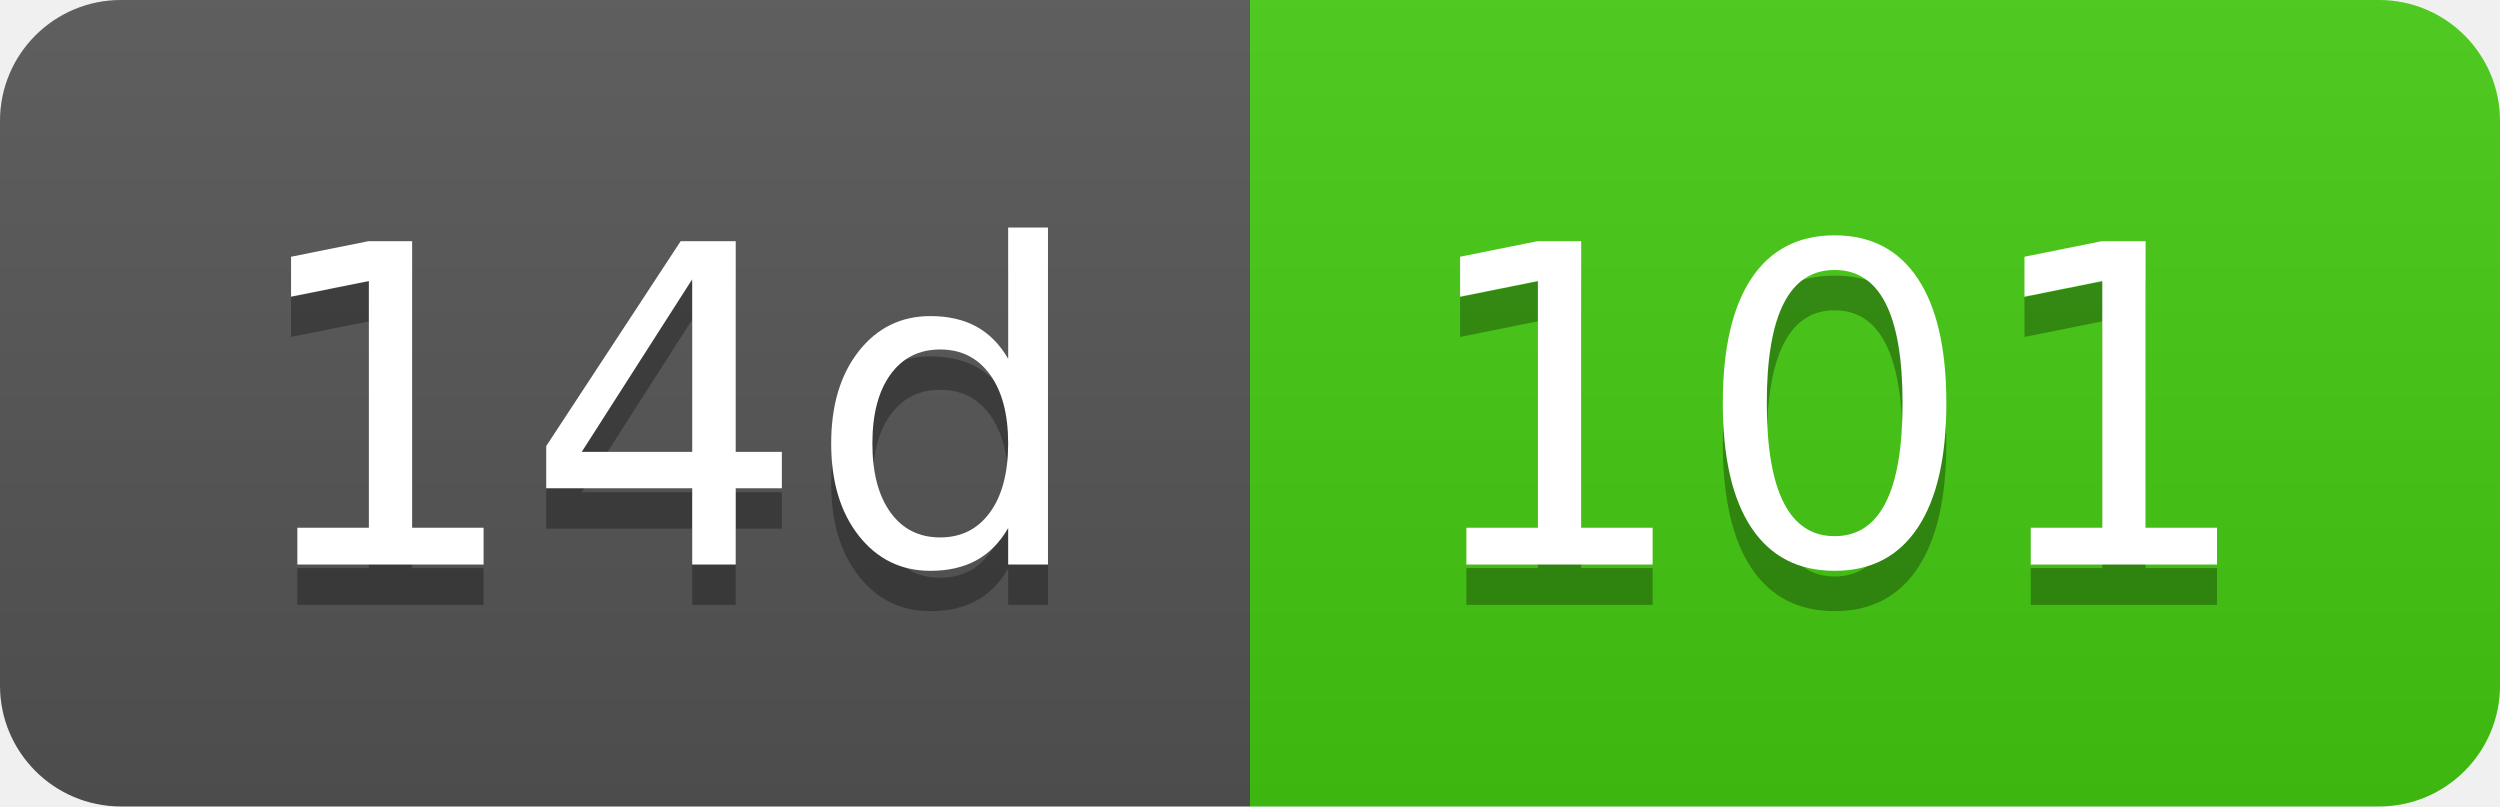
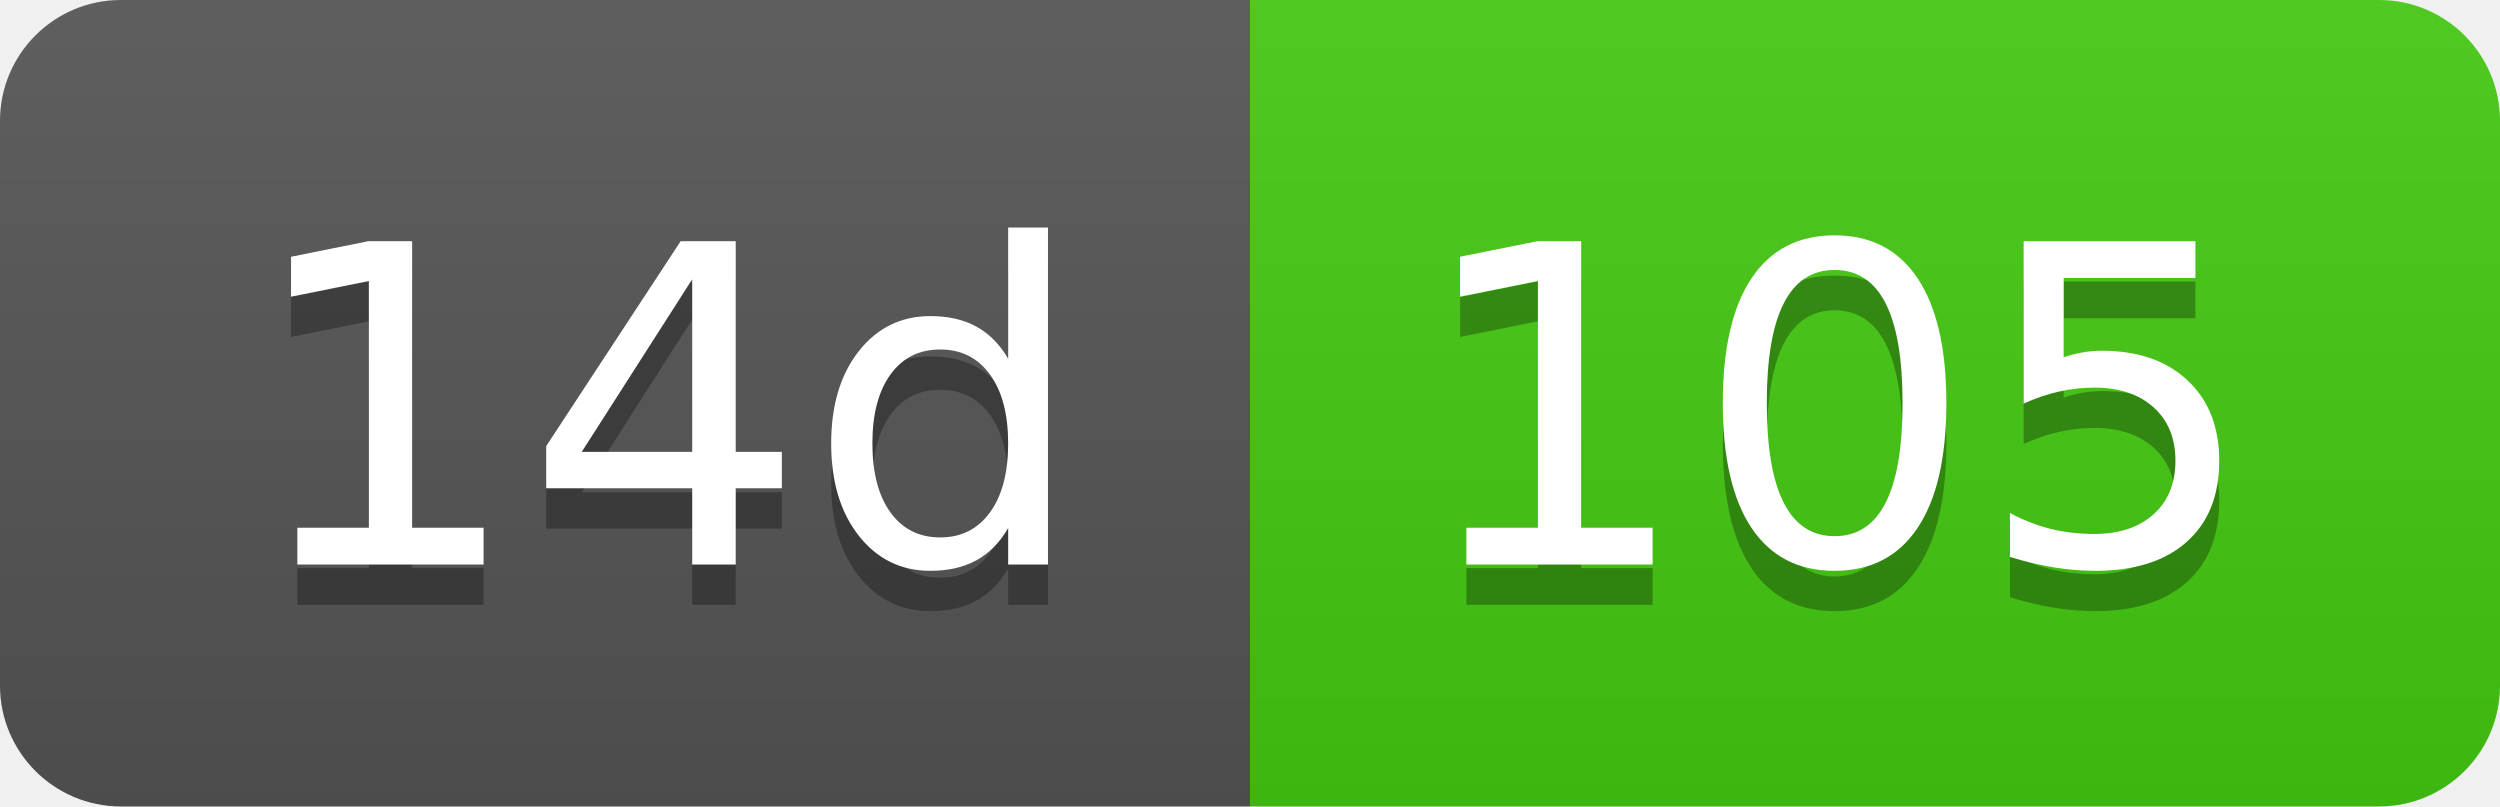
- <svg xmlns="http://www.w3.org/2000/svg" width="62" height="20" role="img" aria-label="14d: 101">
+ <svg xmlns="http://www.w3.org/2000/svg" width="62" height="20" role="img" aria-label="14d: 105">
  <linearGradient id="s" x2="0" y2="100%">
    <stop offset="0" stop-color="#bbb" stop-opacity=".1" />
    <stop offset="1" stop-opacity=".1" />
  </linearGradient>
  <clipPath id="r">
    <rect width="62" height="20" rx="3" fill="#fff" />
  </clipPath>
  <g clip-path="url(#r)">
    <rect width="31" height="20" fill="#555" />
    <rect x="31" width="31" height="20" fill="#4c1" />
    <rect width="62" height="20" fill="url(#s)" />
  </g>
  <g fill="#fff" text-anchor="middle" font-family="Verdana,Geneva,DejaVu Sans,sans-serif" text-rendering="geometricPrecision" font-size="110">
    <text aria-hidden="true" x="165" y="150" fill="#010101" fill-opacity=".3" transform="scale(.1)" textLength="210">14d</text>
    <text x="165" y="140" transform="scale(.1)" fill="#fff" textLength="210">14d</text>
-     <text aria-hidden="true" x="455" y="150" fill="#010101" fill-opacity=".3" transform="scale(.1)" textLength="210">101</text>
-     <text x="455" y="140" transform="scale(.1)" fill="#fff" textLength="210">101</text>
+     <text aria-hidden="true" x="455" y="150" fill="#010101" fill-opacity=".3" transform="scale(.1)" textLength="210">105</text>
+     <text x="455" y="140" transform="scale(.1)" fill="#fff" textLength="210">105</text>
  </g>
</svg>
